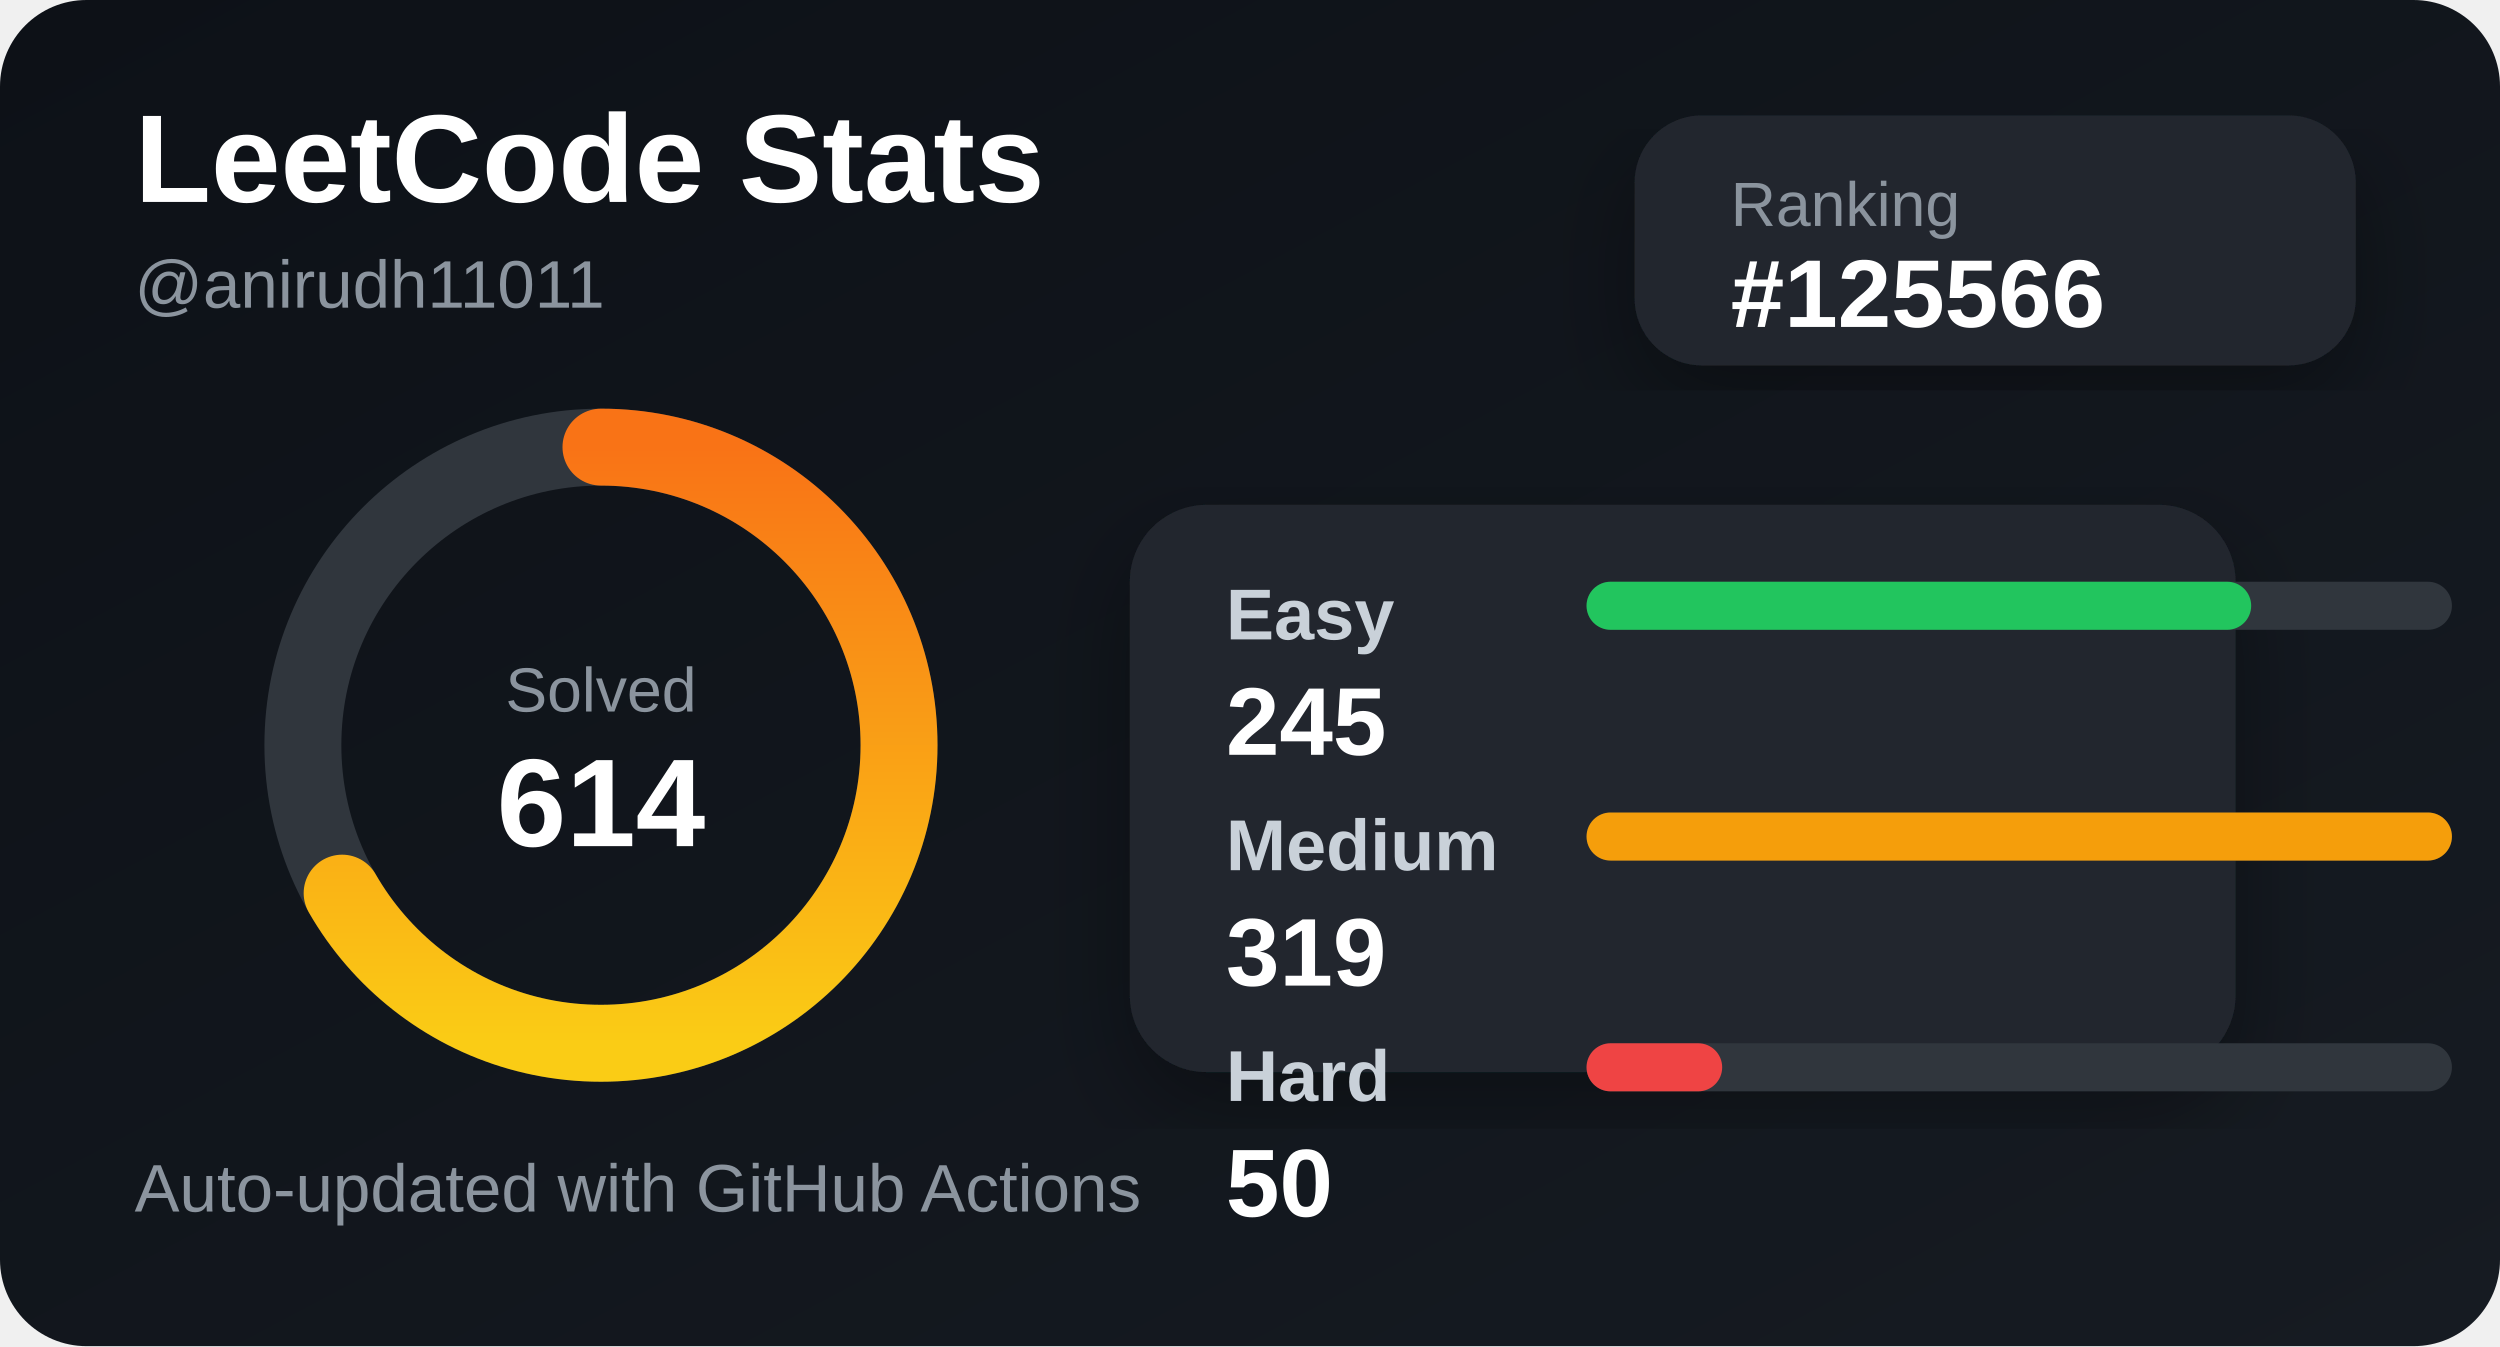
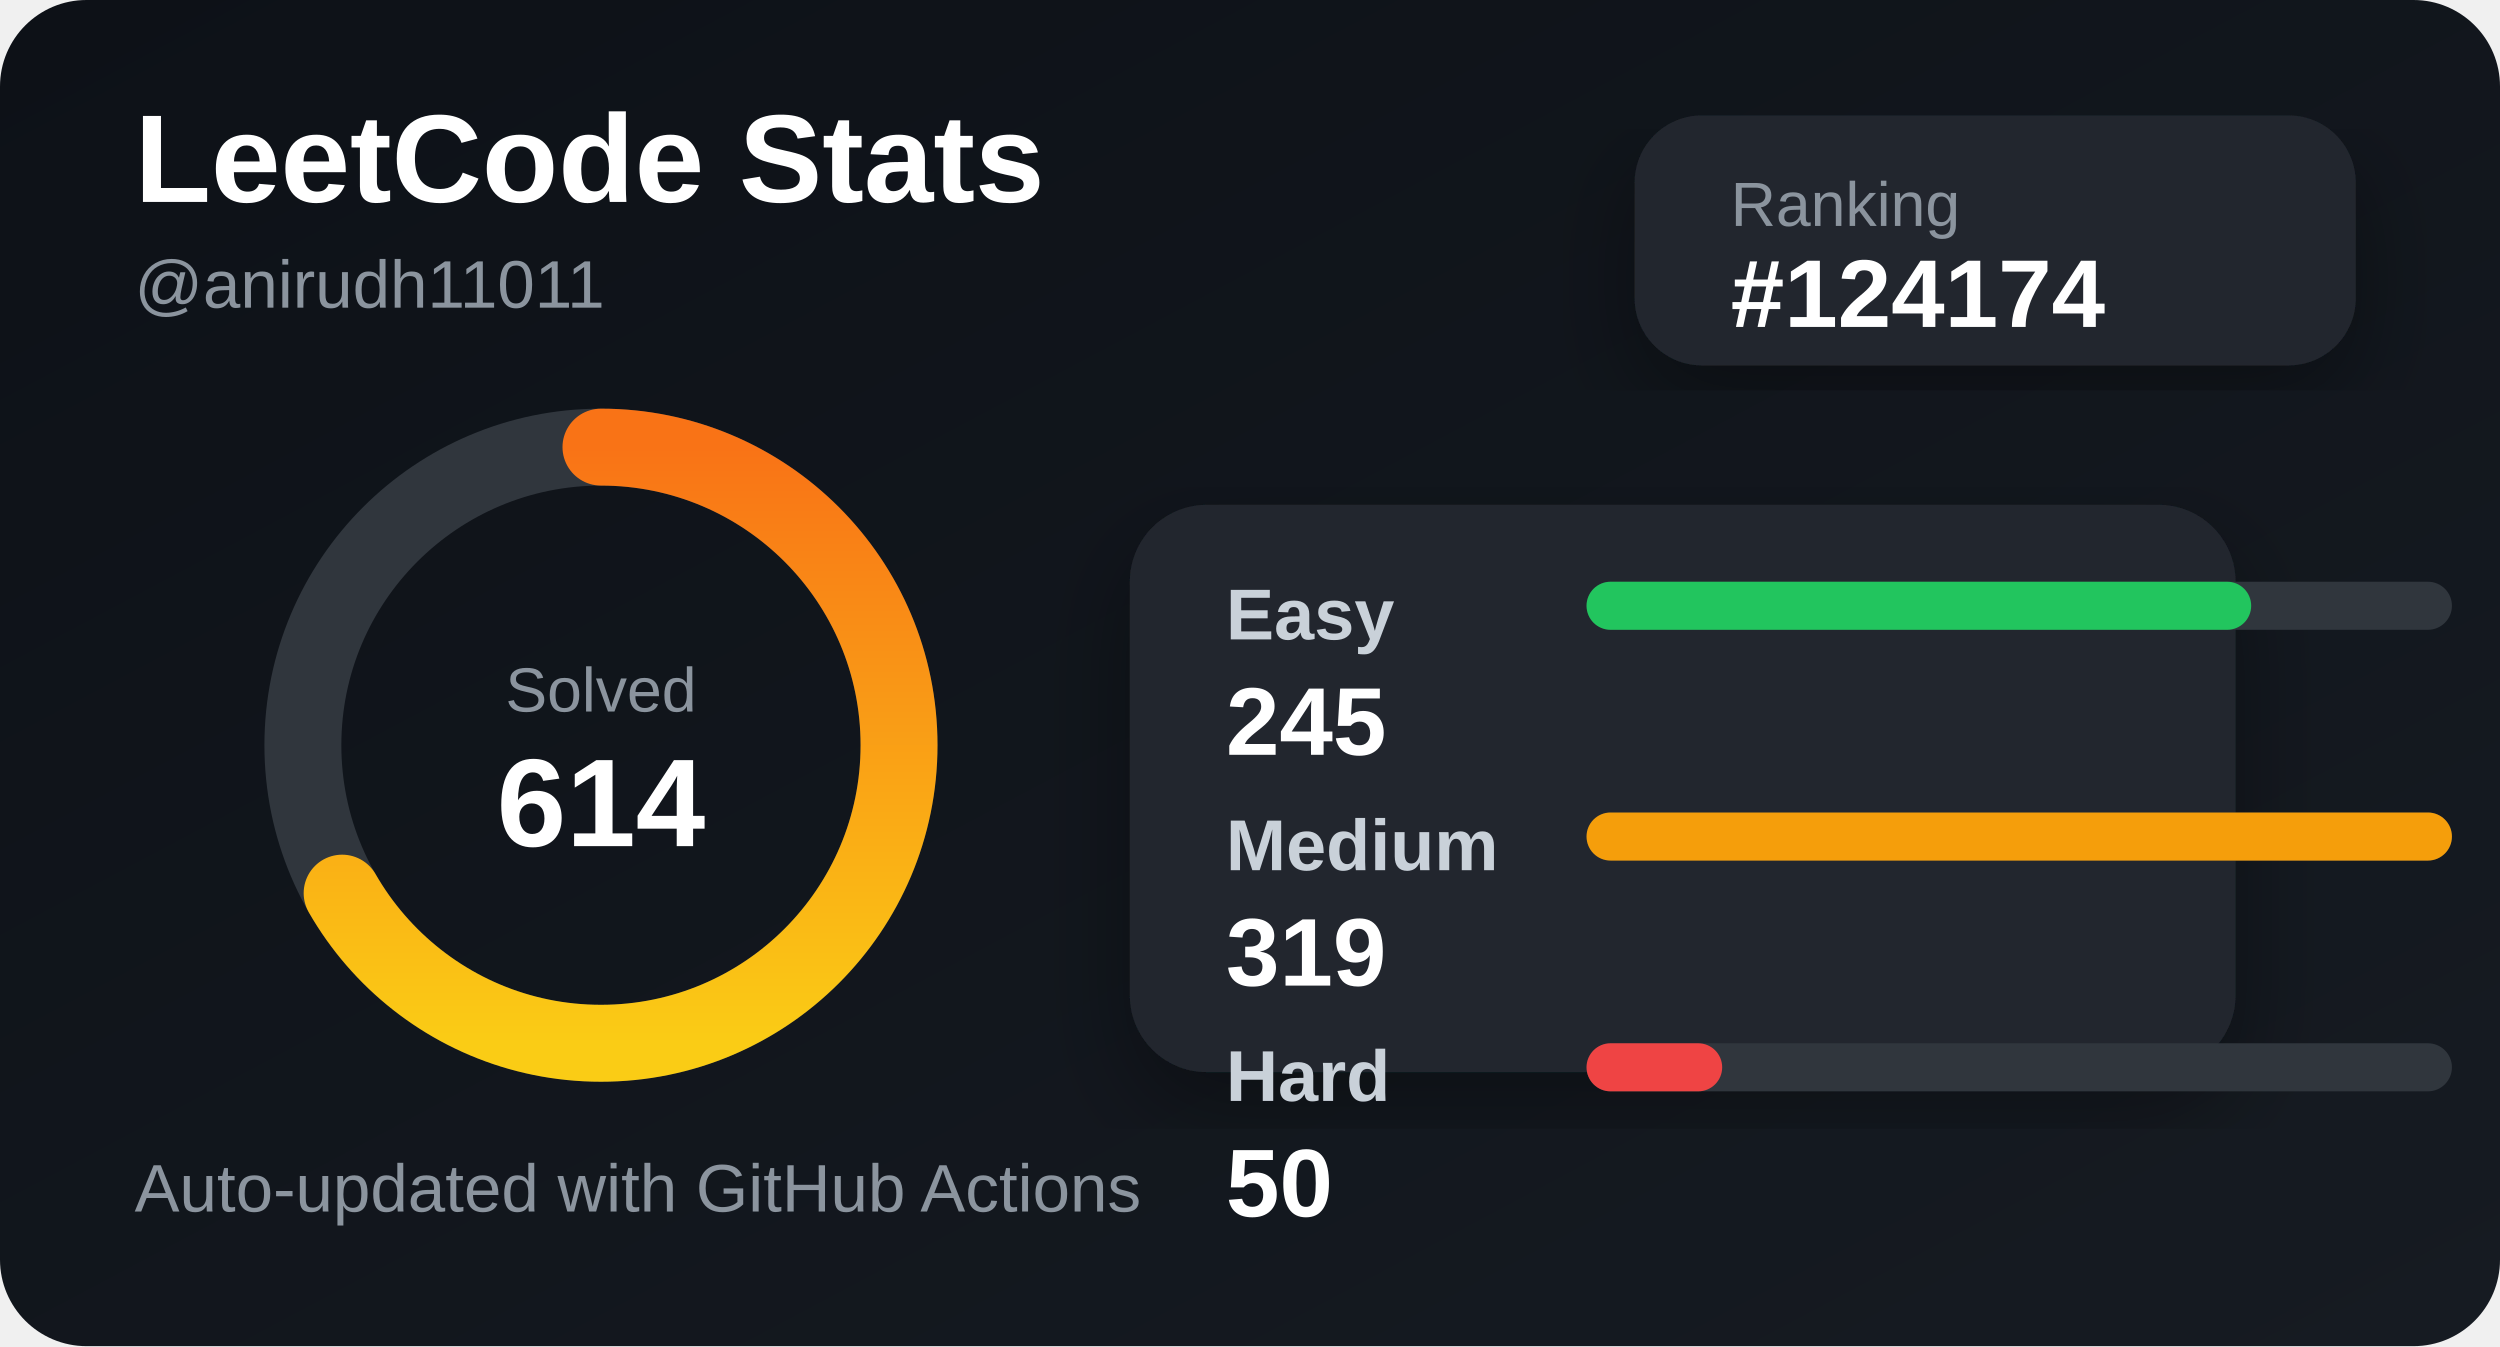
<svg xmlns="http://www.w3.org/2000/svg" width="520" height="280" viewBox="0 0 520 280">
  <defs>
    <linearGradient id="bg" x1="0" y1="0" x2="1" y2="1">
      <stop offset="0%" stop-color="#0d1117" />
      <stop offset="100%" stop-color="#161b22" />
    </linearGradient>
    <linearGradient id="accent" x1="0" y1="0" x2="1" y2="0">
      <stop offset="0%" stop-color="#facc15" />
      <stop offset="100%" stop-color="#f97316" />
    </linearGradient>
    <filter id="shadow">
      <feDropShadow dx="0" dy="8" stdDeviation="10" flood-color="#000" flood-opacity="0.35" />
    </filter>
  </defs>
  <style>
    .title { fill: #ffffff; font: 700 26px Arial, sans-serif; }
    .subtitle { fill: #8b949e; font: 500 14px Arial, sans-serif; }
    .label { fill: #c9d1d9; font: 600 15px Arial, sans-serif; }
    .value { fill: #ffffff; font: 700 20px Arial, sans-serif; }
    .small { fill: #8b949e; font: 500 13px Arial, sans-serif; }
  </style>
  <rect width="520" height="280" rx="18" fill="url(#bg)" />
  <text x="28" y="42" class="title">LeetCode Stats</text>
  <text x="28" y="64" class="subtitle">@anirudh11011</text>
  <rect x="340" y="24" width="150" height="52" rx="14" fill="#21262d" filter="url(#shadow)" />
  <text x="360" y="47" class="small">Ranking</text>
-   <text x="360" y="68" class="value">#125566</text>
+   <text x="360" y="68" class="value">#124174</text>
  <circle cx="125" cy="155" r="62" fill="none" stroke="#30363d" stroke-width="16" />
  <circle cx="125" cy="155" r="62" fill="none" stroke="url(#accent)" stroke-width="16" stroke-linecap="round" stroke-dasharray="260 390" transform="rotate(-90 125 155)" />
  <text x="125" y="148" text-anchor="middle" class="small">Solved</text>
  <text x="125" y="176" text-anchor="middle" class="title">614</text>
  <rect x="235" y="105" width="230" height="118" rx="16" fill="#21262d" filter="url(#shadow)" />
  <text x="255" y="133" class="label">Easy</text>
  <rect x="330" y="121" width="180" height="10" rx="5" fill="#30363d" />
  <rect x="330" y="121" width="138.245" height="10" rx="5" fill="#22c55e" />
  <text x="255" y="157" class="value">245</text>
  <text x="255" y="181" class="label">Medium</text>
  <rect x="330" y="169" width="180" height="10" rx="5" fill="#30363d" />
  <rect x="330" y="169" width="180" height="10" rx="5" fill="#f59e0b" />
  <text x="255" y="205" class="value">319</text>
  <text x="255" y="229" class="label">Hard</text>
  <rect x="330" y="217" width="180" height="10" rx="5" fill="#30363d" />
  <rect x="330" y="217" width="28.213" height="10" rx="5" fill="#ef4444" />
  <text x="255" y="253" class="value">50</text>
  <text x="28" y="252" class="subtitle">Auto-updated with GitHub Actions</text>
</svg>
